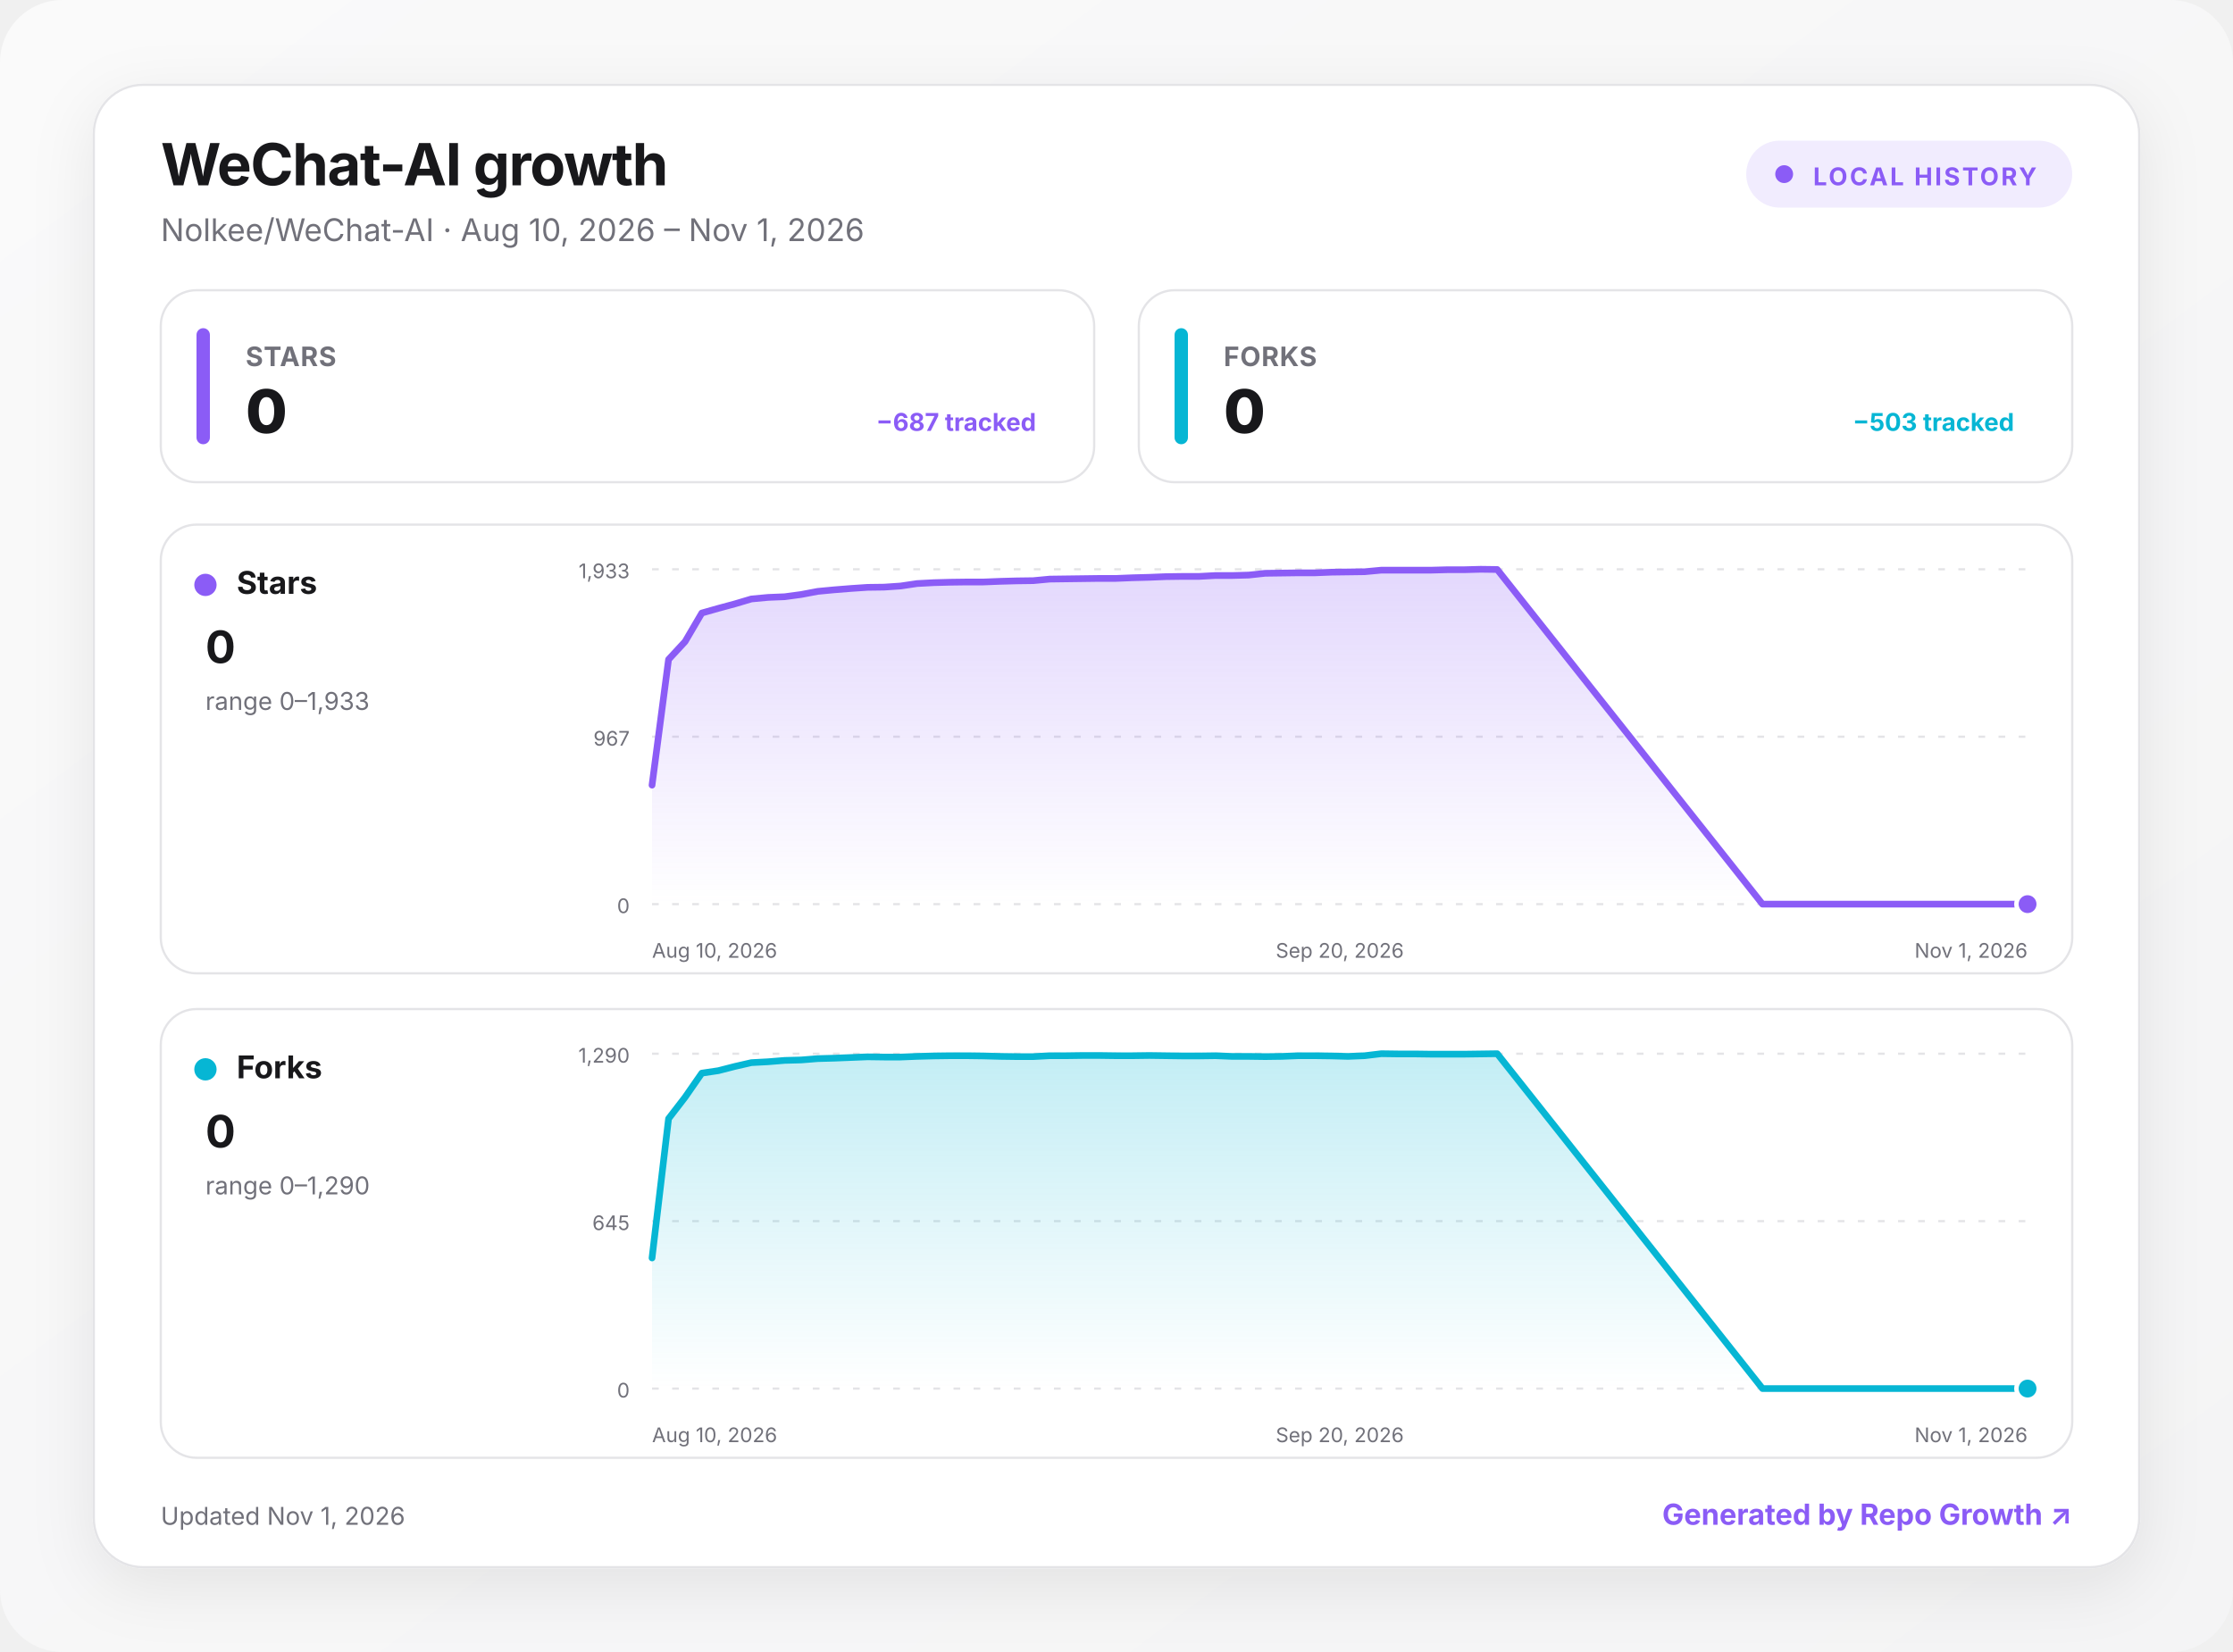
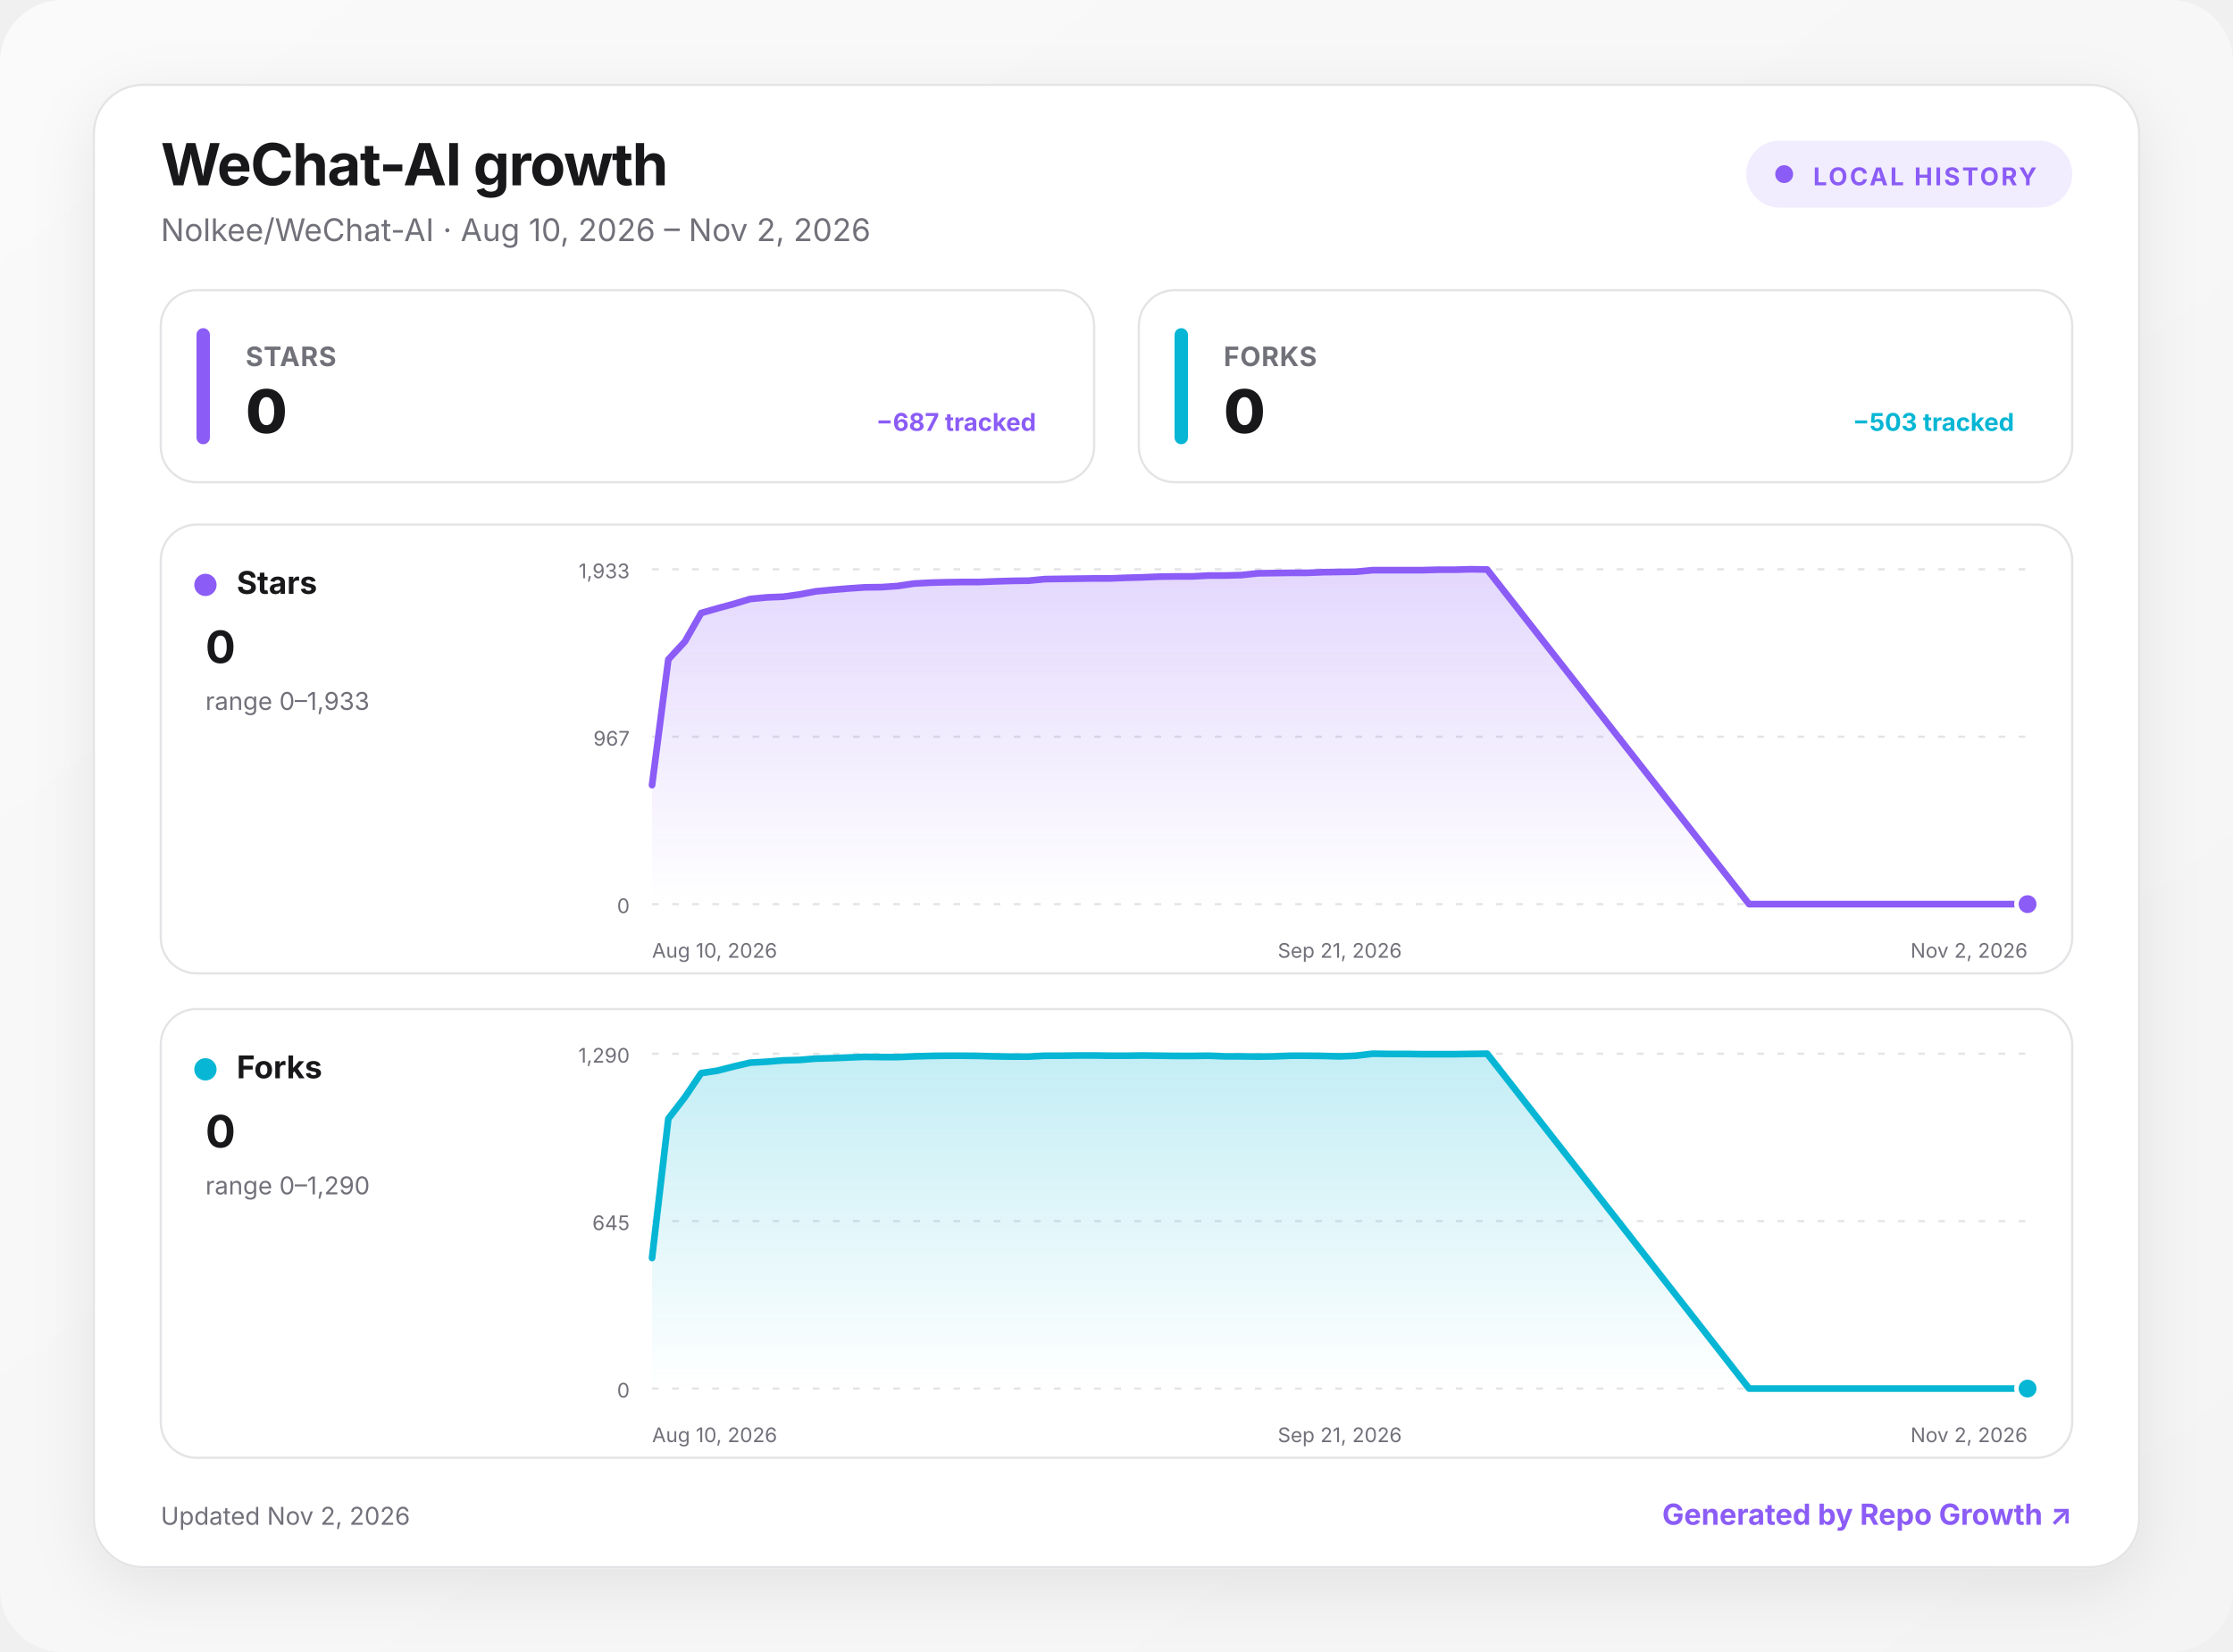
<svg xmlns="http://www.w3.org/2000/svg" width="1000" height="740" viewBox="0 0 1000 740" role="img" aria-labelledby="title desc">
  <defs>
    <linearGradient id="background" x1="0" y1="0" x2="1" y2="1">
      <stop offset="0" stop-color="#fafafa" />
      <stop offset="1" stop-color="#f4f4f5" />
    </linearGradient>
    <linearGradient id="fill-stars" x1="0" y1="0" x2="0" y2="1">
      <stop offset="0" stop-color="#8b5cf6" stop-opacity=".24" />
      <stop offset="1" stop-color="#8b5cf6" stop-opacity="0" />
    </linearGradient>
    <linearGradient id="fill-forks" x1="0" y1="0" x2="0" y2="1">
      <stop offset="0" stop-color="#06b6d4" stop-opacity=".24" />
      <stop offset="1" stop-color="#06b6d4" stop-opacity="0" />
    </linearGradient>
    <filter id="shadow" x="-10%" y="-10%" width="120%" height="130%">
      <feDropShadow dx="0" dy="8" stdDeviation="14" flood-color="#18181b" flood-opacity=".08" />
    </filter>
    <style>
      :root { color-scheme: light dark; }
      .bg { fill: url(#background); }
      .surface { fill: #ffffff; stroke: #e4e4e7; }
      .panel { fill: #ffffff; stroke: #e4e4e7; }
      .primary { fill: #18181b; }
      .secondary { fill: #71717a; }
      .grid { stroke: #e4e4e7; }
      text { font-family: Inter, ui-sans-serif, system-ui, -apple-system, BlinkMacSystemFont, "Segoe UI", sans-serif; }
      @media (prefers-color-scheme: dark) {
        .bg { fill: #09090b; }
        .surface, .panel { fill: #111113; stroke: #27272a; }
        .primary { fill: #fafafa; }
        .secondary { fill: #a1a1aa; }
        .grid { stroke: #27272a; }
      }
    </style>
  </defs>
  <rect class="bg" width="1000" height="740" rx="28" />
  <g transform="translate(42 38)">
    <rect x="0" y="0" width="916" height="664" rx="22" class="surface" filter="url(#shadow)" />
    <text x="30" y="45" class="primary" font-size="26" font-weight="750" letter-spacing="-.5">WeChat-AI growth</text>
-     <text x="30" y="70" class="secondary" font-size="14">Nolkee/WeChat-AI · Aug 10, 2026 – Nov 1, 2026</text>
+     <text x="30" y="70" class="secondary" font-size="14">Nolkee/WeChat-AI · Aug 10, 2026 – Nov 2, 2026</text>
    <g transform="translate(740 25)">
      <rect width="146" height="30" rx="15" fill="#8b5cf6" fill-opacity=".12" />
      <circle cx="17" cy="15" r="4" fill="#8b5cf6" />
      <text x="30" y="20" fill="#8b5cf6" font-size="11" font-weight="700" letter-spacing="1">LOCAL HISTORY</text>
    </g>
    <g transform="translate(30 92)">
      <rect width="418" height="86" rx="16" class="panel" />
      <rect x="16" y="17" width="6" height="52" rx="3" fill="#8b5cf6" />
      <text x="38" y="34" class="secondary" font-size="12" font-weight="650" letter-spacing=".3">STARS</text>
      <text x="38" y="64" class="primary" font-size="27" font-weight="760" letter-spacing="-.5">0</text>
      <text x="392" y="63" text-anchor="end" fill="#8b5cf6" font-size="11" font-weight="650">−687 tracked</text>
    </g>
    <g transform="translate(468 92)">
      <rect width="418" height="86" rx="16" class="panel" />
      <rect x="16" y="17" width="6" height="52" rx="3" fill="#06b6d4" />
      <text x="38" y="34" class="secondary" font-size="12" font-weight="650" letter-spacing=".3">FORKS</text>
      <text x="38" y="64" class="primary" font-size="27" font-weight="760" letter-spacing="-.5">0</text>
      <text x="392" y="63" text-anchor="end" fill="#06b6d4" font-size="11" font-weight="650">−503 tracked</text>
    </g>
    <g transform="translate(30 197)">
      <rect width="856" height="201" rx="16" class="panel" />
      <circle cx="20" cy="27" r="5" fill="#8b5cf6" />
      <text x="34" y="31" class="primary" font-size="14" font-weight="700">Stars</text>
      <text x="20" y="62" class="primary" font-size="20" font-weight="750">0</text>
      <text x="20" y="83" class="secondary" font-size="11">range 0–1,933</text>
      <line x1="220" x2="836" y1="20" y2="20" class="grid" stroke-width="1" stroke-dasharray="3 6" />
      <text x="210" y="24" text-anchor="end" class="secondary" font-size="9">1,933</text>
      <line x1="220" x2="836" y1="95" y2="95" class="grid" stroke-width="1" stroke-dasharray="3 6" />
      <text x="210" y="99" text-anchor="end" class="secondary" font-size="9">967</text>
      <line x1="220" x2="836" y1="170" y2="170" class="grid" stroke-width="1" stroke-dasharray="3 6" />
      <text x="210" y="174" text-anchor="end" class="secondary" font-size="9">0</text>
-       <path d="M220 116.7 L227.4 60.4 L234.8 52.4 L242.3 39.6 L249.7 37.5 L257.1 35.5 L264.5 33.3 L272 32.6 L279.4 32.3 L286.8 31.3 L294.2 29.9 L301.6 29.2 L309.1 28.6 L316.5 28.1 L323.9 28 L331.3 27.5 L338.7 26.4 L346.2 26 L353.6 25.8 L361 25.7 L368.4 25.7 L375.9 25.4 L383.3 25.2 L390.7 25.1 L398.1 24.4 L405.5 24.3 L413 24.2 L420.4 24.1 L427.8 24.1 L435.2 23.8 L442.7 23.6 L450.1 23.3 L457.5 23.2 L464.9 23.2 L472.3 22.8 L479.8 22.8 L487.2 22.6 L494.6 21.8 L502 21.7 L509.4 21.6 L516.9 21.6 L524.3 21.3 L531.7 21.2 L539.1 21.1 L546.6 20.4 L554 20.4 L561.4 20.4 L568.8 20.4 L576.2 20.2 L583.7 20.2 L591.1 20 L598.5 20.1 L717.3 170 L724.7 170 L732.1 170 L739.5 170 L746.9 170 L754.4 170 L761.8 170 L769.2 170 L776.6 170 L784 170 L791.5 170 L798.9 170 L806.3 170 L813.7 170 L821.2 170 L828.6 170 L836 170 L836 170 L220 170 Z" fill="url(#fill-stars)" />
-       <path d="M220 116.7 L227.4 60.4 L234.8 52.4 L242.3 39.6 L249.7 37.5 L257.1 35.5 L264.5 33.3 L272 32.6 L279.4 32.3 L286.8 31.3 L294.2 29.9 L301.6 29.2 L309.1 28.6 L316.5 28.1 L323.9 28 L331.3 27.5 L338.7 26.4 L346.2 26 L353.6 25.8 L361 25.7 L368.4 25.7 L375.9 25.4 L383.3 25.2 L390.7 25.1 L398.1 24.4 L405.5 24.3 L413 24.2 L420.4 24.1 L427.8 24.1 L435.2 23.8 L442.7 23.6 L450.1 23.3 L457.5 23.2 L464.9 23.2 L472.3 22.8 L479.8 22.8 L487.2 22.6 L494.6 21.8 L502 21.7 L509.4 21.6 L516.9 21.6 L524.3 21.3 L531.7 21.2 L539.1 21.1 L546.6 20.4 L554 20.4 L561.4 20.4 L568.8 20.4 L576.2 20.2 L583.7 20.2 L591.1 20 L598.5 20.1 L717.3 170 L724.7 170 L732.1 170 L739.5 170 L746.9 170 L754.4 170 L761.8 170 L769.2 170 L776.6 170 L784 170 L791.5 170 L798.9 170 L806.3 170 L813.7 170 L821.2 170 L828.6 170 L836 170" fill="none" stroke="#8b5cf6" stroke-width="3" stroke-linecap="round" stroke-linejoin="round" />
+       <path d="M220 116.7 L227.3 60.4 L234.7 52.4 L242 39.6 L249.3 37.5 L256.7 35.5 L264 33.3 L271.3 32.6 L278.7 32.3 L286 31.3 L293.3 29.9 L300.7 29.2 L308 28.6 L315.3 28.1 L322.7 28 L330 27.5 L337.3 26.4 L344.7 26 L352 25.8 L359.3 25.7 L366.7 25.7 L374 25.4 L381.3 25.2 L388.7 25.1 L396 24.4 L403.3 24.3 L410.7 24.2 L418 24.1 L425.3 24.1 L432.7 23.8 L440 23.6 L447.3 23.3 L454.7 23.2 L462 23.2 L469.3 22.8 L476.7 22.8 L484 22.6 L491.3 21.8 L498.7 21.7 L506 21.6 L513.3 21.6 L520.7 21.3 L528 21.2 L535.3 21.1 L542.7 20.4 L550 20.4 L557.3 20.4 L564.7 20.4 L572 20.2 L579.3 20.2 L586.7 20 L594 20.1 L711.3 170 L718.7 170 L726 170 L733.3 170 L740.7 170 L748 170 L755.3 170 L762.7 170 L770 170 L777.3 170 L784.7 170 L792 170 L799.3 170 L806.7 170 L814 170 L821.3 170 L828.7 170 L836 170 L836 170 L220 170 Z" fill="url(#fill-stars)" />
+       <path d="M220 116.7 L227.3 60.4 L234.7 52.4 L242 39.6 L249.3 37.5 L256.7 35.5 L264 33.3 L271.3 32.6 L278.7 32.3 L286 31.3 L293.3 29.9 L300.7 29.2 L308 28.6 L315.3 28.1 L322.7 28 L330 27.5 L337.3 26.4 L344.7 26 L352 25.8 L359.3 25.7 L366.7 25.7 L374 25.4 L381.3 25.2 L388.7 25.1 L396 24.4 L403.3 24.3 L410.7 24.2 L418 24.1 L425.3 24.1 L432.7 23.8 L440 23.6 L447.3 23.3 L454.7 23.2 L462 23.2 L469.3 22.8 L476.7 22.8 L484 22.6 L491.3 21.8 L498.7 21.7 L506 21.6 L513.3 21.6 L520.7 21.3 L528 21.2 L535.3 21.1 L542.7 20.4 L550 20.4 L557.3 20.4 L564.7 20.4 L572 20.2 L579.3 20.2 L586.7 20 L594 20.1 L711.3 170 L718.7 170 L726 170 L733.3 170 L740.7 170 L748 170 L755.3 170 L762.7 170 L770 170 L777.3 170 L784.7 170 L792 170 L799.3 170 L806.7 170 L814 170 L821.3 170 L828.7 170 L836 170" fill="none" stroke="#8b5cf6" stroke-width="3" stroke-linecap="round" stroke-linejoin="round" />
      <circle cx="836" cy="170" r="5" fill="#8b5cf6" stroke="#fff" stroke-width="2" />
      <text x="220" y="194" text-anchor="start" class="secondary" font-size="9">Aug 10, 2026</text>
-       <text x="528" y="194" text-anchor="middle" class="secondary" font-size="9">Sep 20, 2026</text>
-       <text x="836" y="194" text-anchor="end" class="secondary" font-size="9">Nov 1, 2026</text>
+       <text x="528" y="194" text-anchor="middle" class="secondary" font-size="9">Sep 21, 2026</text>
+       <text x="836" y="194" text-anchor="end" class="secondary" font-size="9">Nov 2, 2026</text>
    </g>
    <g transform="translate(30 414)">
      <rect width="856" height="201" rx="16" class="panel" />
      <circle cx="20" cy="27" r="5" fill="#06b6d4" />
      <text x="34" y="31" class="primary" font-size="14" font-weight="700">Forks</text>
      <text x="20" y="62" class="primary" font-size="20" font-weight="750">0</text>
      <text x="20" y="83" class="secondary" font-size="11">range 0–1,290</text>
      <line x1="220" x2="836" y1="20" y2="20" class="grid" stroke-width="1" stroke-dasharray="3 6" />
      <text x="210" y="24" text-anchor="end" class="secondary" font-size="9">1,290</text>
      <line x1="220" x2="836" y1="95" y2="95" class="grid" stroke-width="1" stroke-dasharray="3 6" />
      <text x="210" y="99" text-anchor="end" class="secondary" font-size="9">645</text>
      <line x1="220" x2="836" y1="170" y2="170" class="grid" stroke-width="1" stroke-dasharray="3 6" />
      <text x="210" y="174" text-anchor="end" class="secondary" font-size="9">0</text>
-       <path d="M220 111.5 L227.4 49.1 L234.8 39.5 L242.3 28.7 L249.7 27.6 L257.1 25.7 L264.5 24 L272 23.6 L279.4 23 L286.8 22.8 L294.2 22.2 L301.6 22 L309.1 21.7 L316.5 21.4 L323.9 21.5 L331.3 21.5 L338.7 21.2 L346.2 21 L353.6 20.9 L361 20.9 L368.4 21 L375.9 21.2 L383.3 21.3 L390.7 21.3 L398.1 20.9 L405.5 20.9 L413 20.8 L420.4 20.8 L427.8 20.9 L435.2 20.9 L442.7 20.8 L450.1 20.9 L457.5 21 L464.9 21 L472.3 20.9 L479.8 21.2 L487.2 21.2 L494.6 21.3 L502 21.2 L509.4 20.9 L516.9 20.9 L524.3 21 L531.7 21.2 L539.1 20.9 L546.6 20 L554 20.1 L561.4 20.1 L568.8 20.2 L576.2 20.2 L583.7 20.2 L591.1 20.1 L598.5 20 L717.3 170 L724.7 170 L732.1 170 L739.5 170 L746.9 170 L754.4 170 L761.8 170 L769.2 170 L776.6 170 L784 170 L791.5 170 L798.9 170 L806.3 170 L813.7 170 L821.2 170 L828.6 170 L836 170 L836 170 L220 170 Z" fill="url(#fill-forks)" />
-       <path d="M220 111.5 L227.4 49.1 L234.8 39.5 L242.3 28.7 L249.7 27.6 L257.1 25.7 L264.5 24 L272 23.6 L279.4 23 L286.8 22.8 L294.2 22.2 L301.6 22 L309.1 21.7 L316.5 21.4 L323.9 21.5 L331.3 21.5 L338.7 21.2 L346.2 21 L353.6 20.9 L361 20.9 L368.4 21 L375.9 21.2 L383.3 21.3 L390.7 21.3 L398.1 20.9 L405.5 20.9 L413 20.8 L420.4 20.8 L427.8 20.9 L435.2 20.9 L442.7 20.8 L450.1 20.9 L457.5 21 L464.9 21 L472.3 20.9 L479.8 21.2 L487.2 21.2 L494.6 21.3 L502 21.2 L509.4 20.9 L516.9 20.9 L524.3 21 L531.7 21.2 L539.1 20.9 L546.6 20 L554 20.1 L561.4 20.1 L568.8 20.2 L576.2 20.2 L583.7 20.2 L591.1 20.1 L598.5 20 L717.3 170 L724.7 170 L732.1 170 L739.5 170 L746.9 170 L754.4 170 L761.8 170 L769.2 170 L776.6 170 L784 170 L791.5 170 L798.9 170 L806.3 170 L813.7 170 L821.2 170 L828.6 170 L836 170" fill="none" stroke="#06b6d4" stroke-width="3" stroke-linecap="round" stroke-linejoin="round" />
+       <path d="M220 111.5 L227.3 49.1 L234.7 39.5 L242 28.7 L249.3 27.6 L256.7 25.7 L264 24 L271.3 23.6 L278.7 23 L286 22.8 L293.3 22.2 L300.7 22 L308 21.7 L315.3 21.4 L322.7 21.5 L330 21.5 L337.3 21.2 L344.7 21 L352 20.9 L359.3 20.9 L366.7 21 L374 21.2 L381.3 21.3 L388.7 21.3 L396 20.9 L403.3 20.9 L410.7 20.8 L418 20.8 L425.3 20.9 L432.7 20.9 L440 20.8 L447.3 20.9 L454.7 21 L462 21 L469.3 20.9 L476.7 21.2 L484 21.2 L491.3 21.3 L498.7 21.2 L506 20.9 L513.3 20.9 L520.7 21 L528 21.2 L535.3 20.9 L542.7 20 L550 20.1 L557.3 20.1 L564.7 20.2 L572 20.2 L579.3 20.2 L586.7 20.1 L594 20 L711.3 170 L718.7 170 L726 170 L733.3 170 L740.7 170 L748 170 L755.3 170 L762.7 170 L770 170 L777.3 170 L784.7 170 L792 170 L799.3 170 L806.7 170 L814 170 L821.3 170 L828.7 170 L836 170 L836 170 L220 170 Z" fill="url(#fill-forks)" />
+       <path d="M220 111.5 L227.3 49.1 L234.7 39.5 L242 28.7 L249.3 27.6 L256.7 25.7 L264 24 L271.3 23.6 L278.7 23 L286 22.8 L293.3 22.2 L300.7 22 L308 21.7 L315.3 21.4 L322.7 21.5 L330 21.5 L337.3 21.2 L344.7 21 L352 20.9 L359.3 20.9 L366.7 21 L374 21.2 L381.3 21.3 L388.7 21.3 L396 20.9 L403.3 20.9 L410.7 20.8 L418 20.8 L425.3 20.9 L432.7 20.9 L440 20.8 L447.3 20.9 L454.7 21 L462 21 L469.3 20.9 L476.7 21.2 L484 21.2 L491.3 21.3 L498.7 21.2 L506 20.9 L513.3 20.9 L520.7 21 L528 21.2 L535.3 20.9 L542.7 20 L550 20.1 L557.3 20.1 L564.7 20.2 L572 20.2 L579.3 20.2 L586.7 20.1 L594 20 L711.3 170 L718.7 170 L726 170 L733.3 170 L740.7 170 L748 170 L755.3 170 L762.7 170 L770 170 L777.3 170 L784.7 170 L792 170 L799.3 170 L806.7 170 L814 170 L821.3 170 L828.7 170 L836 170" fill="none" stroke="#06b6d4" stroke-width="3" stroke-linecap="round" stroke-linejoin="round" />
      <circle cx="836" cy="170" r="5" fill="#06b6d4" stroke="#fff" stroke-width="2" />
      <text x="220" y="194" text-anchor="start" class="secondary" font-size="9">Aug 10, 2026</text>
-       <text x="528" y="194" text-anchor="middle" class="secondary" font-size="9">Sep 20, 2026</text>
-       <text x="836" y="194" text-anchor="end" class="secondary" font-size="9">Nov 1, 2026</text>
+       <text x="528" y="194" text-anchor="middle" class="secondary" font-size="9">Sep 21, 2026</text>
+       <text x="836" y="194" text-anchor="end" class="secondary" font-size="9">Nov 2, 2026</text>
    </g>
-     <text x="30" y="645" class="secondary" font-size="11">Updated Nov 1, 2026</text>
+     <text x="30" y="645" class="secondary" font-size="11">Updated Nov 2, 2026</text>
    <a href="https://github.com/MacRimi/repo-growth" target="_blank" aria-label="Open the Repo Growth project">
      <text x="886" y="645" fill="#8b5cf6" text-anchor="end" font-size="13" font-weight="700">Generated by Repo Growth ↗</text>
    </a>
  </g>
</svg>
